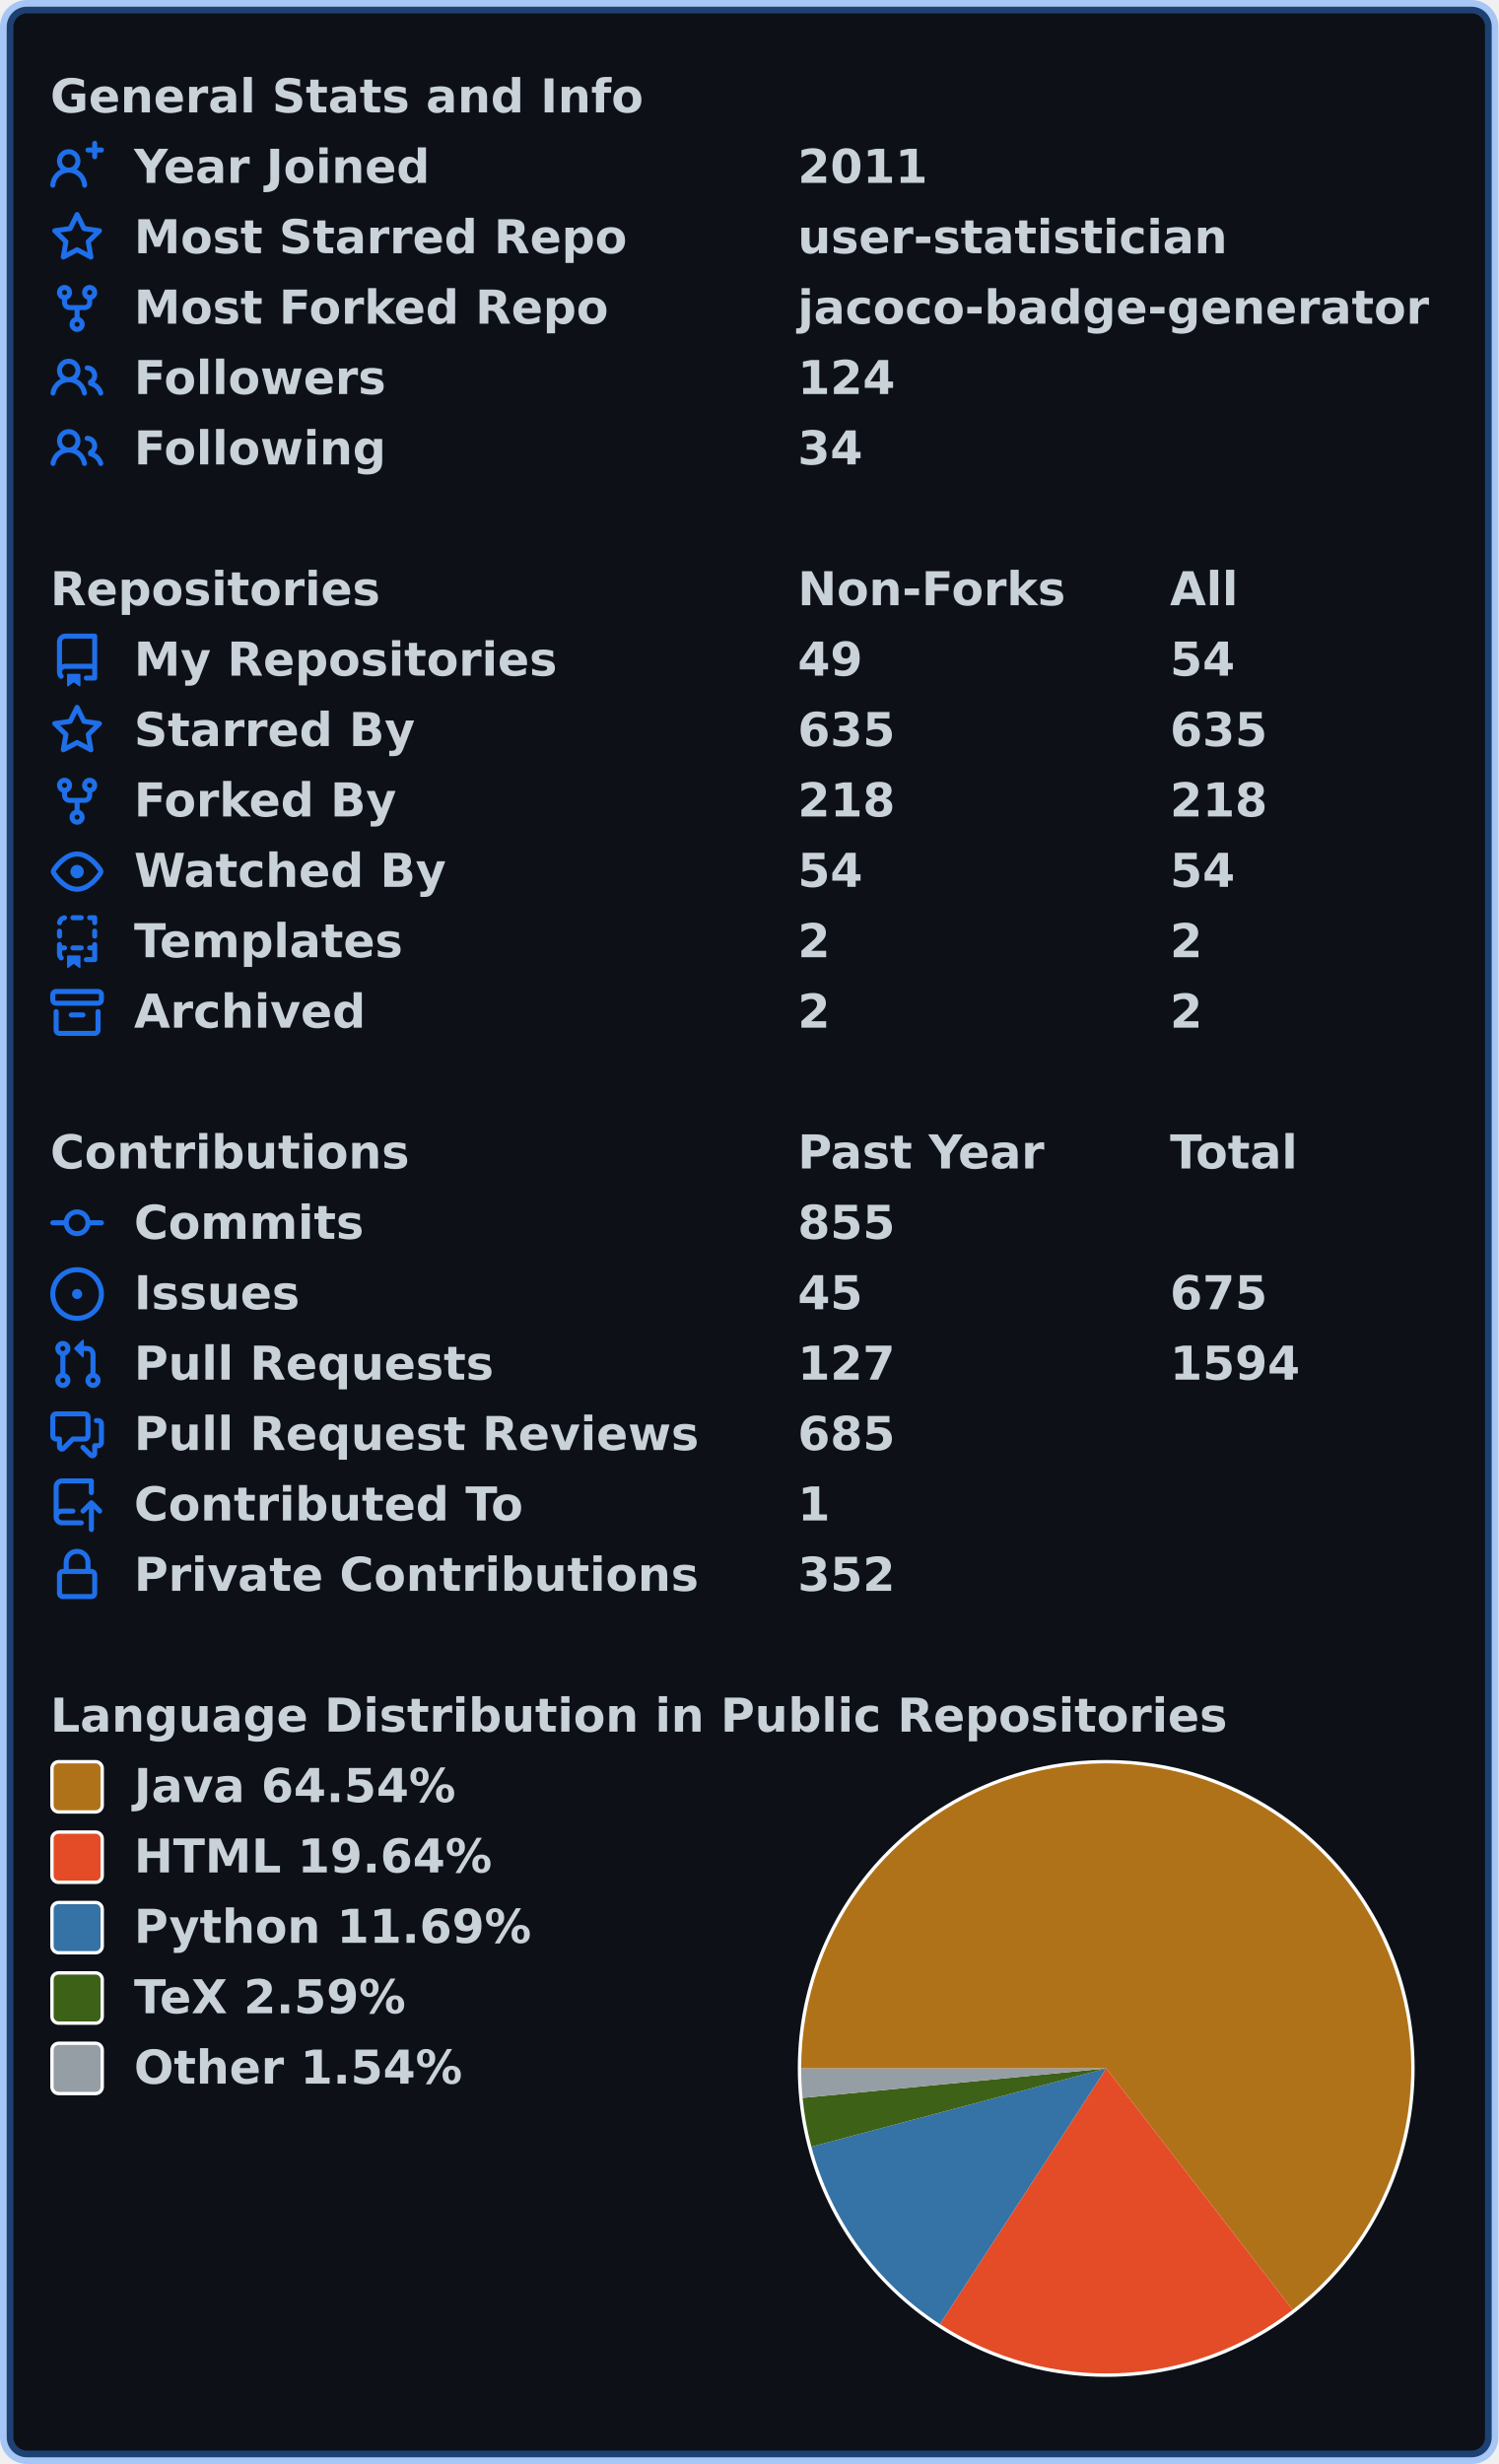
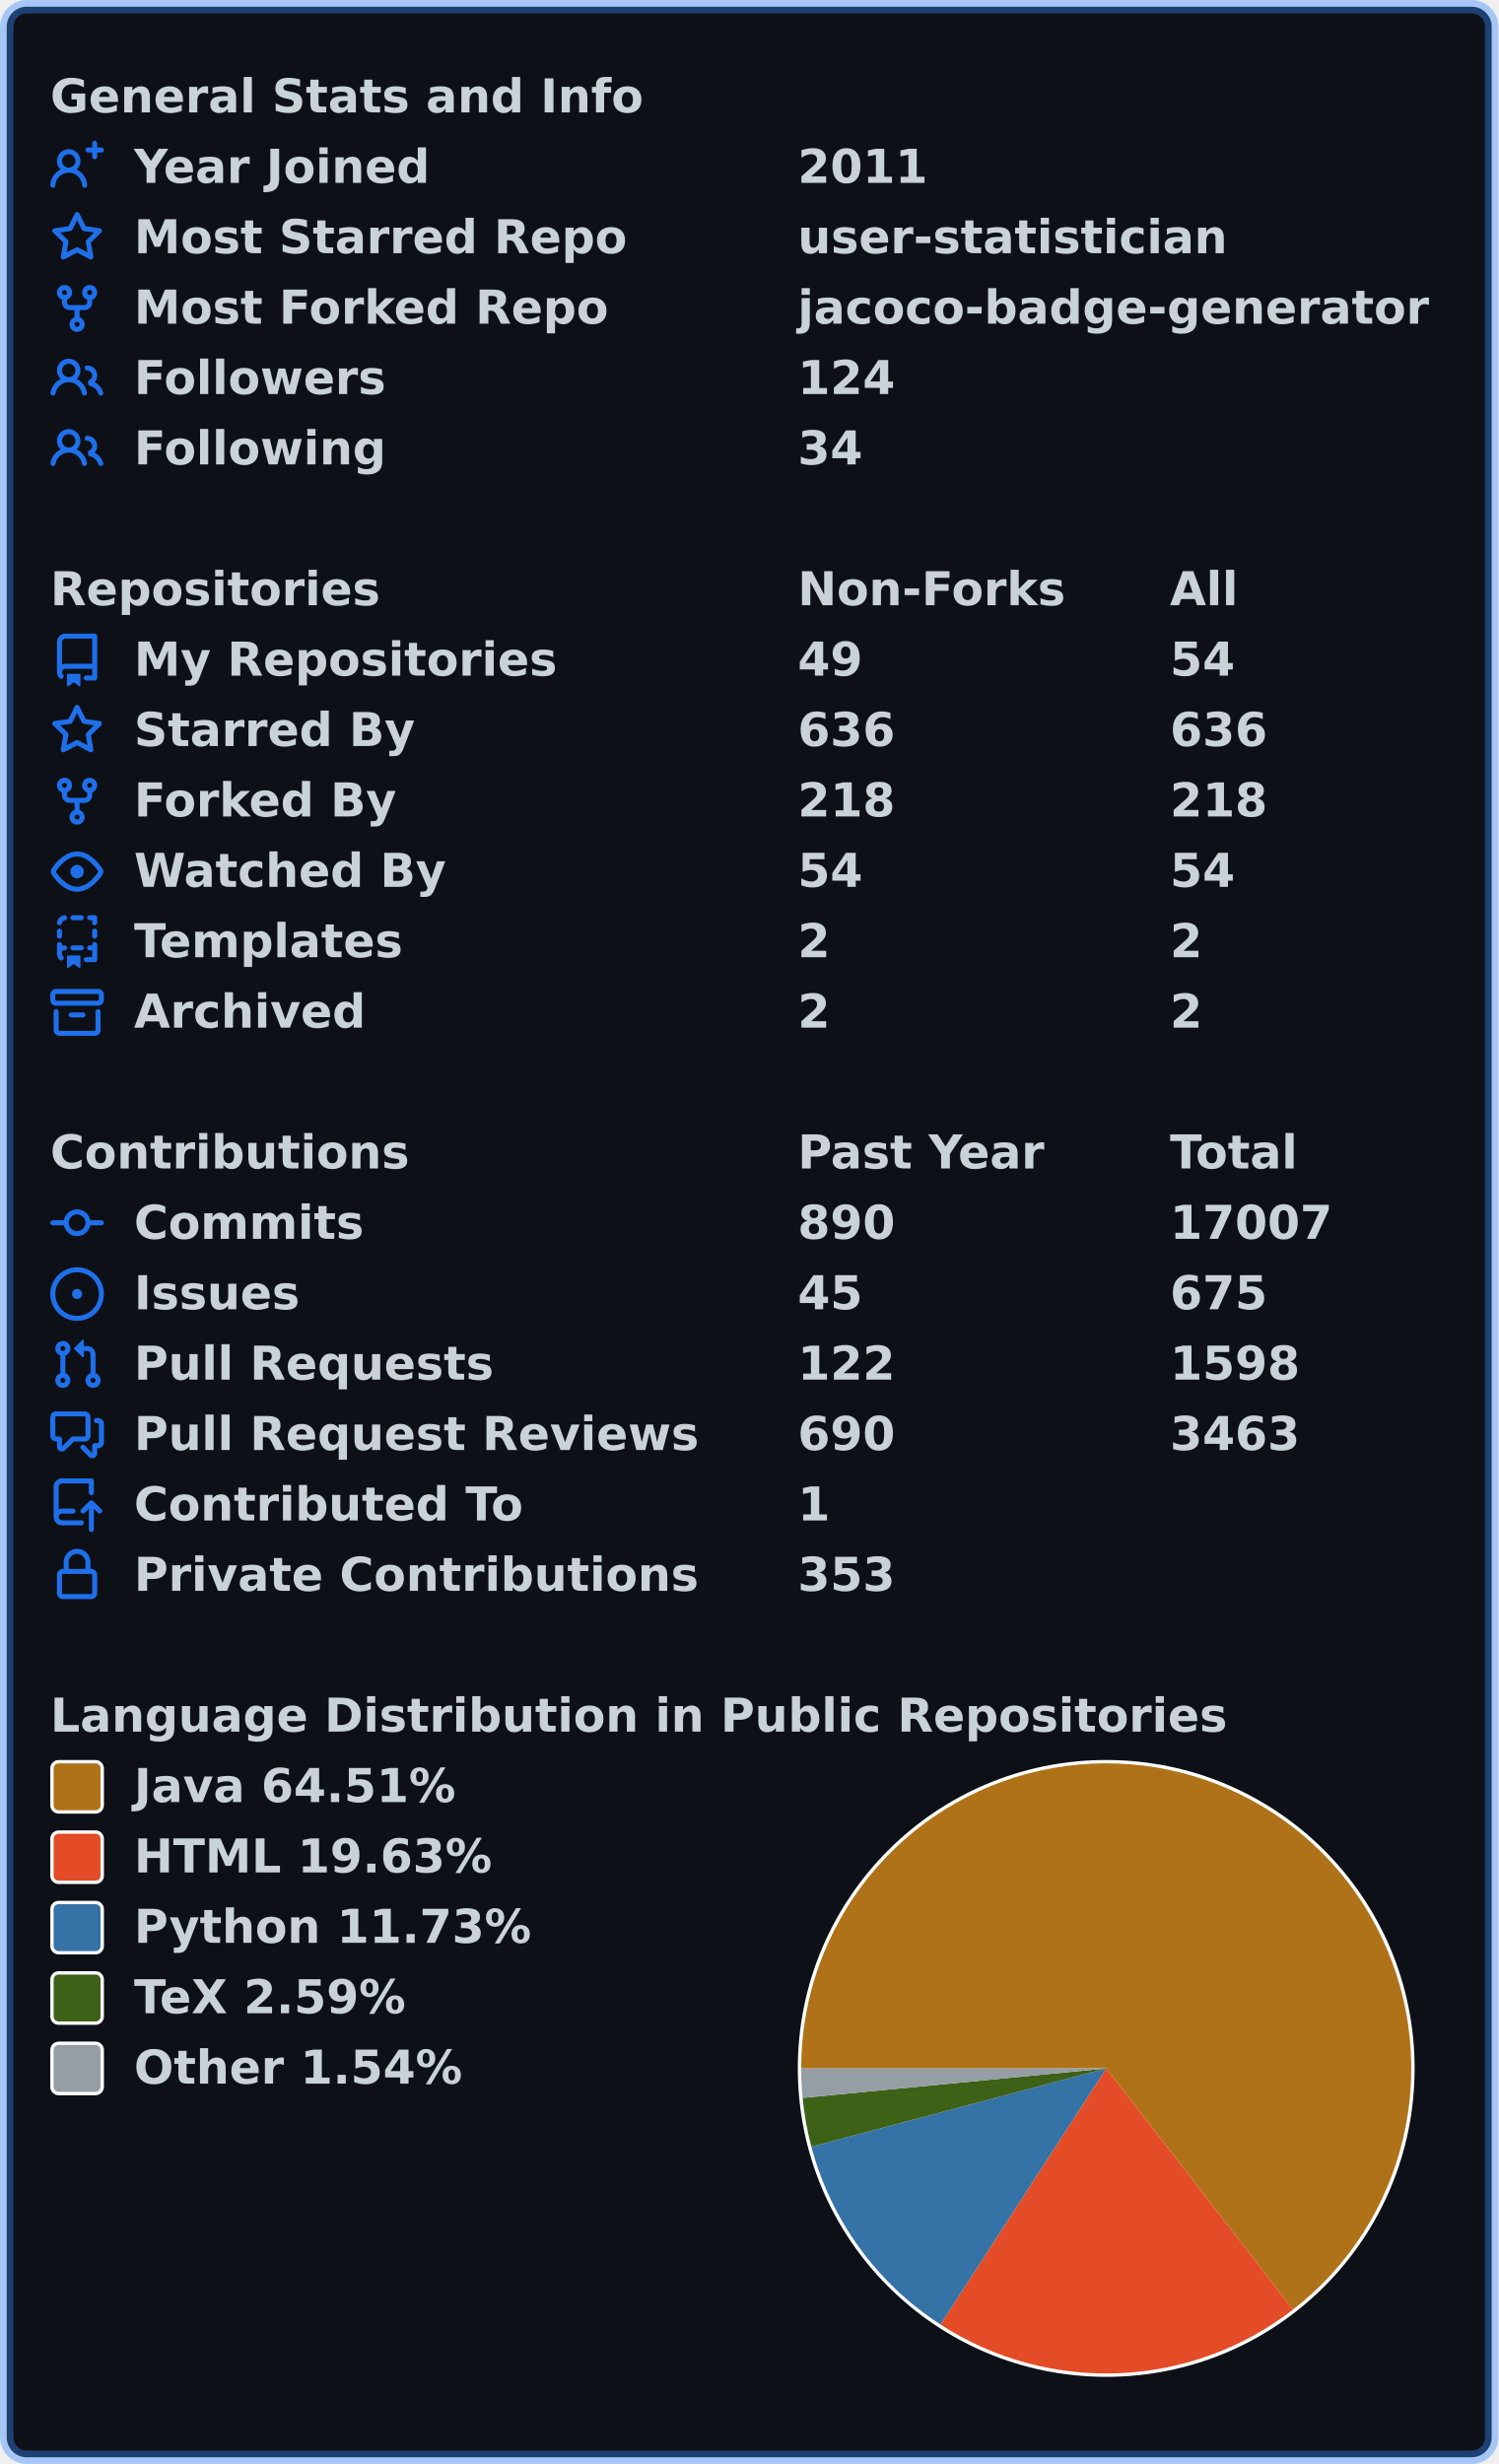
<svg xmlns="http://www.w3.org/2000/svg" width="447" height="735" viewBox="0 0 447 735" lang="en" xml:lang="en">
  <rect x="2" y="2" stroke-width="4" rx="6" width="443" height="731" stroke="rgba(56,139,253,0.4)" fill="#0d1117" />
  <g font-weight="600" font-size="110pt" font-family="Verdana,Geneva,DejaVu Sans,sans-serif" text-rendering="geometricPrecision">
    <g transform="translate(0, 21)" fill="#c9d1d9">
      <g transform="translate(15, 0)">
        <g transform="scale(0.095)">
          <text x="0" y="132" textLength="1851" lengthAdjust="spacingAndGlyphs">General Stats and Info</text>
        </g>
      </g>
      <g transform="translate(15, 21)">
        <path fill="#1f6feb" fill-rule="evenodd" d="M13.25 0a.75.75 0 01.75.75V2h1.25a.75.75 0 010 1.5H14v1.25a.75.75 0 01-1.5 0V3.5h-1.25a.75.75 0 010-1.5h1.25V.75a.75.75 0 01.75-.75zM5.5 4a2 2 0 100 4 2 2 0 000-4zm2.4 4.548a3.5 3.5 0 10-4.799 0 5.527 5.527 0 00-3.1 4.66.75.75 0 101.498.085A4.01 4.01 0 015.5 9.5a4.01 4.01 0 014.001 3.793.75.75 0 101.498-.086 5.527 5.527 0 00-3.1-4.659z" />
        <g transform="scale(0.095)">
          <text lengthAdjust="spacingAndGlyphs" textLength="932" x="263" y="132">Year Joined</text>
          <text lengthAdjust="spacingAndGlyphs" textLength="420" x="2347" y="132">2011</text>
        </g>
      </g>
      <g transform="translate(15, 42)">
        <path fill="#1f6feb" fill-rule="evenodd" d="M8 .25a.75.75 0 01.673.418l1.882 3.815 4.21.612a.75.75 0 01.416 1.279l-3.046 2.97.719 4.192a.75.75 0 01-1.088.791L8 12.347l-3.766 1.98a.75.75 0 01-1.088-.79l.72-4.194L.818 6.374a.75.75 0 01.416-1.28l4.21-.611L7.327.668A.75.75 0 018 .25zm0 2.445L6.615 5.5a.75.75 0 01-.564.41l-3.097.45 2.24 2.184a.75.75 0 01.216.664l-.528 3.084 2.769-1.456a.75.75 0 01.698 0l2.77 1.456-.53-3.084a.75.75 0 01.216-.664l2.24-2.183-3.096-.45a.75.75 0 01-.564-.41L8 2.694v.001z" />
        <g transform="scale(0.095)">
          <text lengthAdjust="spacingAndGlyphs" textLength="1532" x="263" y="132">Most Starred Repo</text>
          <text lengthAdjust="spacingAndGlyphs" textLength="1320" x="2347" y="132">user-statistician</text>
        </g>
      </g>
      <g transform="translate(15, 63)">
        <path fill="#1f6feb" fill-rule="evenodd" d="M5 3.25a.75.75 0 11-1.5 0 .75.75 0 011.5 0zm0 2.122a2.25 2.25 0 10-1.5 0v.878A2.25 2.25 0 005.75 8.5h1.5v2.128a2.251 2.251 0 101.5 0V8.5h1.5a2.25 2.25 0 002.25-2.25v-.878a2.25 2.25 0 10-1.5 0v.878a.75.75 0 01-.75.75h-4.5A.75.75 0 015 6.25v-.878zm3.75 7.378a.75.75 0 11-1.5 0 .75.75 0 011.5 0zm3-8.75a.75.75 0 100-1.5.75.75 0 000 1.5z" />
        <g transform="scale(0.095)">
          <text lengthAdjust="spacingAndGlyphs" textLength="1485" x="263" y="132">Most Forked Repo</text>
          <text lengthAdjust="spacingAndGlyphs" textLength="1986" x="2347" y="132">jacoco-badge-generator</text>
        </g>
      </g>
      <g transform="translate(15, 84)">
        <path fill="#1f6feb" fill-rule="evenodd" d="M5.5 3.5a2 2 0 100 4 2 2 0 000-4zM2 5.5a3.5 3.5 0 115.898 2.549 5.507 5.507 0 013.034 4.084.75.75 0 11-1.482.235 4.001 4.001 0 00-7.9 0 .75.75 0 01-1.482-.236A5.507 5.507 0 013.102 8.05 3.49 3.49 0 012 5.5zM11 4a.75.75 0 100 1.5 1.5 1.5 0 01.666 2.844.75.75 0 00-.416.672v.352a.75.75 0 00.574.73c1.2.289 2.162 1.2 2.522 2.372a.75.75 0 101.434-.44 5.01 5.01 0 00-2.56-3.012A3 3 0 0011 4z" />
        <g transform="scale(0.095)">
          <text lengthAdjust="spacingAndGlyphs" textLength="778" x="263" y="132">Followers</text>
          <text lengthAdjust="spacingAndGlyphs" textLength="315" x="2347" y="132">124</text>
        </g>
      </g>
      <g transform="translate(15, 105)">
        <path fill="#1f6feb" fill-rule="evenodd" d="M5.5 3.5a2 2 0 100 4 2 2 0 000-4zM2 5.5a3.5 3.5 0 115.898 2.549 5.507 5.507 0 013.034 4.084.75.75 0 11-1.482.235 4.001 4.001 0 00-7.9 0 .75.75 0 01-1.482-.236A5.507 5.507 0 013.102 8.05 3.49 3.49 0 012 5.5zM11 4a.75.75 0 100 1.5 1.5 1.5 0 01.666 2.844.75.75 0 00-.416.672v.352a.75.75 0 00.574.73c1.2.289 2.162 1.2 2.522 2.372a.75.75 0 101.434-.44 5.01 5.01 0 00-2.56-3.012A3 3 0 0011 4z" />
        <g transform="scale(0.095)">
          <text lengthAdjust="spacingAndGlyphs" textLength="780" x="263" y="132">Following</text>
          <text lengthAdjust="spacingAndGlyphs" textLength="210" x="2347" y="132">34</text>
        </g>
      </g>
    </g>
    <g transform="translate(0, 168)" fill="#c9d1d9">
      <g transform="translate(15, 0)">
        <g transform="scale(0.095)">
          <text x="0" y="132" textLength="1020" lengthAdjust="spacingAndGlyphs">Repositories</text>
          <text x="2347" y="132" textLength="832" lengthAdjust="spacingAndGlyphs">Non-Forks</text>
          <text x="3516" y="132" textLength="206" lengthAdjust="spacingAndGlyphs">All</text>
        </g>
      </g>
      <g transform="translate(15, 21)">
        <path fill="#1f6feb" fill-rule="evenodd" d="M2 2.5A2.5 2.5 0 014.5 0h8.75a.75.75 0 01.75.75v12.5a.75.75 0 01-.75.75h-2.5a.75.75 0 110-1.5h1.75v-2h-8a1 1 0 00-.714 1.7.75.75 0 01-1.072 1.05A2.495 2.495 0 012 11.5v-9zm10.5-1V9h-8c-.356 0-.694.074-1 .208V2.5a1 1 0 011-1h8zM5 12.25v3.25a.25.25 0 00.4.2l1.45-1.087a.25.25 0 01.3 0L8.6 15.7a.25.25 0 00.4-.2v-3.25a.25.25 0 00-.25-.25h-3.5a.25.25 0 00-.25.25z" />
        <g transform="scale(0.095)">
          <text lengthAdjust="spacingAndGlyphs" textLength="1312" x="263" y="132">My Repositories</text>
          <text lengthAdjust="spacingAndGlyphs" textLength="210" x="2347" y="132">49</text>
          <text lengthAdjust="spacingAndGlyphs" textLength="210" x="3516" y="132">54</text>
        </g>
      </g>
      <g transform="translate(15, 42)">
        <path fill="#1f6feb" fill-rule="evenodd" d="M8 .25a.75.75 0 01.673.418l1.882 3.815 4.21.612a.75.75 0 01.416 1.279l-3.046 2.97.719 4.192a.75.75 0 01-1.088.791L8 12.347l-3.766 1.98a.75.75 0 01-1.088-.79l.72-4.194L.818 6.374a.75.75 0 01.416-1.28l4.21-.611L7.327.668A.75.75 0 018 .25zm0 2.445L6.615 5.5a.75.75 0 01-.564.41l-3.097.45 2.24 2.184a.75.75 0 01.216.664l-.528 3.084 2.769-1.456a.75.75 0 01.698 0l2.77 1.456-.53-3.084a.75.75 0 01.216-.664l2.24-2.183-3.096-.45a.75.75 0 01-.564-.41L8 2.694v.001z" />
        <g transform="scale(0.095)">
          <text lengthAdjust="spacingAndGlyphs" textLength="874" x="263" y="132">Starred By</text>
-           <text lengthAdjust="spacingAndGlyphs" textLength="315" x="2347" y="132">635</text>
-           <text lengthAdjust="spacingAndGlyphs" textLength="315" x="3516" y="132">635</text>
+           <text lengthAdjust="spacingAndGlyphs" textLength="315" x="2347" y="132">636</text>
+           <text lengthAdjust="spacingAndGlyphs" textLength="315" x="3516" y="132">636</text>
        </g>
      </g>
      <g transform="translate(15, 63)">
        <path fill="#1f6feb" fill-rule="evenodd" d="M5 3.25a.75.75 0 11-1.5 0 .75.75 0 011.5 0zm0 2.122a2.25 2.25 0 10-1.5 0v.878A2.25 2.25 0 005.75 8.5h1.5v2.128a2.251 2.251 0 101.5 0V8.5h1.5a2.25 2.25 0 002.25-2.25v-.878a2.25 2.25 0 10-1.5 0v.878a.75.75 0 01-.75.75h-4.5A.75.75 0 015 6.25v-.878zm3.75 7.378a.75.75 0 11-1.5 0 .75.75 0 011.5 0zm3-8.75a.75.75 0 100-1.5.75.75 0 000 1.5z" />
        <g transform="scale(0.095)">
          <text lengthAdjust="spacingAndGlyphs" textLength="828" x="263" y="132">Forked By</text>
          <text lengthAdjust="spacingAndGlyphs" textLength="315" x="2347" y="132">218</text>
          <text lengthAdjust="spacingAndGlyphs" textLength="315" x="3516" y="132">218</text>
        </g>
      </g>
      <g transform="translate(15, 84)">
        <path fill="#1f6feb" fill-rule="evenodd" d="M1.679 7.932c.412-.621 1.242-1.75 2.366-2.717C5.175 4.242 6.527 3.5 8 3.5c1.473 0 2.824.742 3.955 1.715 1.124.967 1.954 2.096 2.366 2.717a.119.119 0 010 .136c-.412.621-1.242 1.75-2.366 2.717C10.825 11.758 9.473 12.5 8 12.5c-1.473 0-2.824-.742-3.955-1.715C2.92 9.818 2.09 8.69 1.679 8.068a.119.119 0 010-.136zM8 2c-1.981 0-3.67.992-4.933 2.078C1.797 5.169.88 6.423.43 7.1a1.619 1.619 0 000 1.798c.45.678 1.367 1.932 2.637 3.024C4.329 13.008 6.019 14 8 14c1.981 0 3.67-.992 4.933-2.078 1.27-1.091 2.187-2.345 2.637-3.023a1.619 1.619 0 000-1.798c-.45-.678-1.367-1.932-2.637-3.023C11.671 2.992 9.981 2 8 2zm0 8a2 2 0 100-4 2 2 0 000 4z" />
        <g transform="scale(0.095)">
          <text lengthAdjust="spacingAndGlyphs" textLength="993" x="263" y="132">Watched By</text>
          <text lengthAdjust="spacingAndGlyphs" textLength="210" x="2347" y="132">54</text>
          <text lengthAdjust="spacingAndGlyphs" textLength="210" x="3516" y="132">54</text>
        </g>
      </g>
      <g transform="translate(15, 105)">
        <path fill="#1f6feb" fill-rule="evenodd" d="M6 .75A.75.75 0 016.75 0h2.5a.75.75 0 010 1.5h-2.5A.75.75 0 016 .75zm5 0a.75.75 0 01.75-.75h1.5a.75.75 0 01.75.75v1.5a.75.75 0 01-1.5 0V1.5h-.75A.75.75 0 0111 .75zM4.992.662a.75.75 0 01-.636.848c-.436.063-.783.41-.846.846a.75.75 0 01-1.485-.212A2.501 2.501 0 014.144.025a.75.75 0 01.848.637zM2.75 4a.75.75 0 01.75.75v1.5a.75.75 0 01-1.5 0v-1.5A.75.75 0 012.75 4zm10.5 0a.75.75 0 01.75.75v1.5a.75.75 0 01-1.5 0v-1.5a.75.75 0 01.75-.75zM2.75 8a.75.75 0 01.75.75v.268A1.72 1.72 0 013.75 9h.5a.75.75 0 010 1.5h-.5a.25.25 0 00-.25.25v.75c0 .28.114.532.3.714a.75.75 0 01-1.05 1.072A2.495 2.495 0 012 11.5V8.75A.75.75 0 012.75 8zm10.5 0a.75.75 0 01.75.75v4.5a.75.75 0 01-.75.75h-2.5a.75.75 0 010-1.5h1.75v-2h-.75a.75.75 0 010-1.5h.75v-.25a.75.75 0 01.75-.75zM6 9.75A.75.75 0 016.75 9h2.5a.75.75 0 010 1.5h-2.5A.75.75 0 016 9.75zm-1 2.5v3.25a.25.25 0 00.4.2l1.45-1.087a.25.25 0 01.3 0L8.6 15.7a.25.25 0 00.4-.2v-3.25a.25.25 0 00-.25-.25h-3.5a.25.25 0 00-.25.25z" />
        <g transform="scale(0.095)">
          <text lengthAdjust="spacingAndGlyphs" textLength="868" x="263" y="132">Templates</text>
          <text lengthAdjust="spacingAndGlyphs" textLength="105" x="2347" y="132">2</text>
          <text lengthAdjust="spacingAndGlyphs" textLength="105" x="3516" y="132">2</text>
        </g>
      </g>
      <g transform="translate(15, 126)">
        <path fill="#1f6feb" fill-rule="evenodd" d="M1.75 2.5a.25.25 0 00-.25.25v1.5c0 .138.112.25.25.25h12.5a.25.25 0 00.25-.25v-1.5a.25.25 0 00-.25-.25H1.75zM0 2.75C0 1.784.784 1 1.75 1h12.5c.966 0 1.75.784 1.75 1.75v1.5A1.75 1.75 0 0114.25 6H1.75A1.75 1.75 0 010 4.25v-1.5zM1.75 7a.75.75 0 01.75.75v5.5c0 .138.112.25.25.25h10.5a.25.25 0 00.25-.25v-5.5a.75.75 0 111.5 0v5.5A1.75 1.75 0 0113.25 15H2.75A1.75 1.75 0 011 13.25v-5.5A.75.75 0 011.75 7zm4.5 1a.75.75 0 000 1.5h3.5a.75.75 0 100-1.5h-3.5z" />
        <g transform="scale(0.095)">
          <text lengthAdjust="spacingAndGlyphs" textLength="726" x="263" y="132">Archived</text>
          <text lengthAdjust="spacingAndGlyphs" textLength="105" x="2347" y="132">2</text>
          <text lengthAdjust="spacingAndGlyphs" textLength="105" x="3516" y="132">2</text>
        </g>
      </g>
    </g>
    <g transform="translate(0, 336)" fill="#c9d1d9">
      <g transform="translate(15, 0)">
        <g transform="scale(0.095)">
          <text x="0" y="132" textLength="1112" lengthAdjust="spacingAndGlyphs">Contributions</text>
          <text x="2347" y="132" textLength="774" lengthAdjust="spacingAndGlyphs">Past Year</text>
          <text x="3516" y="132" textLength="414" lengthAdjust="spacingAndGlyphs">Total</text>
        </g>
      </g>
      <g transform="translate(15, 21)">
        <path fill="#1f6feb" fill-rule="evenodd" d="M10.5 7.75a2.5 2.5 0 11-5 0 2.5 2.5 0 015 0zm1.43.75a4.002 4.002 0 01-7.86 0H.75a.75.75 0 110-1.5h3.32a4.001 4.001 0 017.86 0h3.32a.75.75 0 110 1.5h-3.32z" />
        <g transform="scale(0.095)">
          <text lengthAdjust="spacingAndGlyphs" textLength="734" x="263" y="132">Commits</text>
-           <text lengthAdjust="spacingAndGlyphs" textLength="315" x="2347" y="132">855</text>
+           <text lengthAdjust="spacingAndGlyphs" textLength="315" x="2347" y="132">890</text>
+           <text lengthAdjust="spacingAndGlyphs" textLength="525" x="3516" y="132">17007</text>
        </g>
      </g>
      <g transform="translate(15, 42)">
        <path fill="#1f6feb" d="M8 9.5a1.5 1.5 0 100-3 1.5 1.5 0 000 3z" />
        <path fill="#1f6feb" fill-rule="evenodd" d="M8 0a8 8 0 100 16A8 8 0 008 0zM1.5 8a6.5 6.5 0 1113 0 6.5 6.5 0 01-13 0z" />
        <g transform="scale(0.095)">
          <text lengthAdjust="spacingAndGlyphs" textLength="512" x="263" y="132">Issues</text>
          <text lengthAdjust="spacingAndGlyphs" textLength="210" x="2347" y="132">45</text>
          <text lengthAdjust="spacingAndGlyphs" textLength="315" x="3516" y="132">675</text>
        </g>
      </g>
      <g transform="translate(15, 63)">
        <path fill="#1f6feb" fill-rule="evenodd" d="M7.177 3.073L9.573.677A.25.25 0 0110 .854v4.792a.25.25 0 01-.427.177L7.177 3.427a.25.25 0 010-.354zM3.75 2.5a.75.75 0 100 1.5.75.75 0 000-1.5zm-2.25.75a2.25 2.25 0 113 2.122v5.256a2.251 2.251 0 11-1.5 0V5.372A2.25 2.25 0 011.5 3.25zM11 2.5h-1V4h1a1 1 0 011 1v5.628a2.251 2.251 0 101.5 0V5A2.5 2.5 0 0011 2.5zm1 10.25a.75.75 0 111.5 0 .75.75 0 01-1.5 0zM3.75 12a.75.75 0 100 1.5.75.75 0 000-1.5z" />
        <g transform="scale(0.095)">
          <text lengthAdjust="spacingAndGlyphs" textLength="1113" x="263" y="132">Pull Requests</text>
-           <text lengthAdjust="spacingAndGlyphs" textLength="315" x="2347" y="132">127</text>
-           <text lengthAdjust="spacingAndGlyphs" textLength="420" x="3516" y="132">1594</text>
+           <text lengthAdjust="spacingAndGlyphs" textLength="315" x="2347" y="132">122</text>
+           <text lengthAdjust="spacingAndGlyphs" textLength="420" x="3516" y="132">1598</text>
        </g>
      </g>
      <g transform="translate(15, 84)">
        <path fill="#1f6feb" fill-rule="evenodd" d="M1.5 2.75a.25.25 0 01.25-.25h8.5a.25.25 0 01.25.25v5.5a.25.25 0 01-.25.25h-3.5a.75.75 0 00-.53.22L3.5 11.44V9.25a.75.75 0 00-.75-.75h-1a.25.25 0 01-.25-.25v-5.5zM1.75 1A1.75 1.75 0 000 2.75v5.5C0 9.216.784 10 1.75 10H2v1.543a1.457 1.457 0 002.487 1.03L7.061 10h3.189A1.75 1.75 0 0012 8.25v-5.5A1.75 1.75 0 0010.25 1h-8.5zM14.5 4.75a.25.25 0 00-.25-.25h-.5a.75.75 0 110-1.5h.5c.966 0 1.75.784 1.75 1.75v5.5A1.75 1.75 0 0114.25 12H14v1.543a1.457 1.457 0 01-2.487 1.03L9.22 12.28a.75.75 0 111.06-1.06l2.22 2.22v-2.19a.75.75 0 01.75-.75h1a.25.25 0 00.25-.25v-5.5z" />
        <g transform="scale(0.095)">
          <text lengthAdjust="spacingAndGlyphs" textLength="1762" x="263" y="132">Pull Request Reviews</text>
-           <text lengthAdjust="spacingAndGlyphs" textLength="315" x="2347" y="132">685</text>
+           <text lengthAdjust="spacingAndGlyphs" textLength="315" x="2347" y="132">690</text>
+           <text lengthAdjust="spacingAndGlyphs" textLength="420" x="3516" y="132">3463</text>
        </g>
      </g>
      <g transform="translate(15, 105)">
        <path fill="#1f6feb" fill-rule="evenodd" d="M1 2.5A2.5 2.5 0 013.5 0h8.75a.75.75 0 01.75.75v3.5a.75.75 0 01-1.5 0V1.5h-8a1 1 0 00-1 1v6.708A2.492 2.492 0 013.5 9h3.25a.75.75 0 010 1.5H3.5a1 1 0 100 2h5.75a.75.75 0 010 1.5H3.5A2.5 2.5 0 011 11.5v-9zm13.23 7.79a.75.75 0 001.06-1.06l-2.505-2.505a.75.75 0 00-1.06 0L9.22 9.229a.75.75 0 001.06 1.061l1.225-1.224v6.184a.75.75 0 001.5 0V9.066l1.224 1.224z" />
        <g transform="scale(0.095)">
          <text lengthAdjust="spacingAndGlyphs" textLength="1234" x="263" y="132">Contributed To</text>
          <text lengthAdjust="spacingAndGlyphs" textLength="105" x="2347" y="132">1</text>
        </g>
      </g>
      <g transform="translate(15, 126)">
        <path fill="#1f6feb" fill-rule="evenodd" d="M4 4v2h-.25A1.75 1.75 0 002 7.75v5.5c0 .966.784 1.75 1.75 1.75h8.5A1.75 1.75 0 0014 13.25v-5.5A1.75 1.75 0 0012.25 6H12V4a4 4 0 10-8 0zm6.5 2V4a2.5 2.5 0 00-5 0v2h5zM12 7.5h.25a.25.25 0 01.25.25v5.5a.25.25 0 01-.25.25h-8.5a.25.25 0 01-.25-.25v-5.5a.25.25 0 01.25-.25H12z" />
        <g transform="scale(0.095)">
          <text lengthAdjust="spacingAndGlyphs" textLength="1742" x="263" y="132">Private Contributions</text>
-           <text lengthAdjust="spacingAndGlyphs" textLength="315" x="2347" y="132">352</text>
+           <text lengthAdjust="spacingAndGlyphs" textLength="315" x="2347" y="132">353</text>
        </g>
      </g>
    </g>
    <g transform="translate(0, 504)" fill="#c9d1d9">
      <g transform="translate(15, 0)">
        <g transform="scale(0.095)">
          <text x="0" y="132" textLength="3652" lengthAdjust="spacingAndGlyphs">Language Distribution in Public Repositories</text>
        </g>
      </g>
      <g transform="translate(238, 21)">
        <circle cx="92" cy="92" r="92" fill="#ffffff" />
      </g>
      <g transform="translate(239, 22)">
-         <path fill-rule="evenodd" fill="#b07219" d="M 0.0,91 A 91 91 0 1 1 146.61 163.031 L 91,91 Z" />
-         <path fill-rule="evenodd" fill="#e34c26" d="M 146.61,163.031 A 91 91 0 0 1 41.397 167.293 L 91,91 Z" />
-         <path fill-rule="evenodd" fill="#3572A5" d="M 41.397,167.293 A 91 91 0 0 1 3.047 114.352 L 91,91 Z" />
-         <path fill-rule="evenodd" fill="#3D6117" d="M 3.047,114.352 A 91 91 0 0 1 0.426 99.796 L 91,91 Z" />
+         <path fill-rule="evenodd" fill="#b07219" d="M 0.0,91 A 91 91 0 1 1 146.72 162.946 L 91,91 Z" />
+         <path fill-rule="evenodd" fill="#e34c26" d="M 146.72,162.946 A 91 91 0 0 1 41.549 167.391 L 91,91 Z" />
+         <path fill-rule="evenodd" fill="#3572A5" d="M 41.549,167.391 A 91 91 0 0 1 3.046 114.347 L 91,91 Z" />
+         <path fill-rule="evenodd" fill="#3D6117" d="M 3.046,114.347 A 91 91 0 0 1 0.426 99.796 L 91,91 Z" />
        <path fill-rule="evenodd" fill="#959da5" d="M 0.426,99.796 A 91 91 0 0 1 0.0 91 L 91,91 Z" />
      </g>
      <g transform="translate(15, 21)">
        <rect x="0.5" y="0.5" rx="2" width="15" height="15" fill="#b07219" stroke-width="1" stroke="#ffffff" />
-         <text transform="scale(0.095)" x="263" y="132" textLength="1038" lengthAdjust="spacingAndGlyphs">Java 64.54%</text>
+         <text transform="scale(0.095)" x="263" y="132" textLength="1038" lengthAdjust="spacingAndGlyphs">Java 64.51%</text>
      </g>
      <g transform="translate(15, 42)">
        <rect x="0.5" y="0.5" rx="2" width="15" height="15" fill="#e34c26" stroke-width="1" stroke="#ffffff" />
-         <text transform="scale(0.095)" x="263" y="132" textLength="1142" lengthAdjust="spacingAndGlyphs">HTML 19.64%</text>
+         <text transform="scale(0.095)" x="263" y="132" textLength="1142" lengthAdjust="spacingAndGlyphs">HTML 19.63%</text>
      </g>
      <g transform="translate(15, 63)">
        <rect x="0.5" y="0.5" rx="2" width="15" height="15" fill="#3572A5" stroke-width="1" stroke="#ffffff" />
-         <text transform="scale(0.095)" x="263" y="132" textLength="1254" lengthAdjust="spacingAndGlyphs">Python 11.69%</text>
+         <text transform="scale(0.095)" x="263" y="132" textLength="1254" lengthAdjust="spacingAndGlyphs">Python 11.73%</text>
      </g>
      <g transform="translate(15, 84)">
        <rect x="0.5" y="0.5" rx="2" width="15" height="15" fill="#3D6117" stroke-width="1" stroke="#ffffff" />
        <text transform="scale(0.095)" x="263" y="132" textLength="894" lengthAdjust="spacingAndGlyphs">TeX 2.59%</text>
      </g>
      <g transform="translate(15, 105)">
        <rect x="0.5" y="0.5" rx="2" width="15" height="15" fill="#959da5" stroke-width="1" stroke="#ffffff" />
        <text transform="scale(0.095)" x="263" y="132" textLength="1047" lengthAdjust="spacingAndGlyphs">Other 1.54%</text>
      </g>
    </g>
  </g>
</svg>
